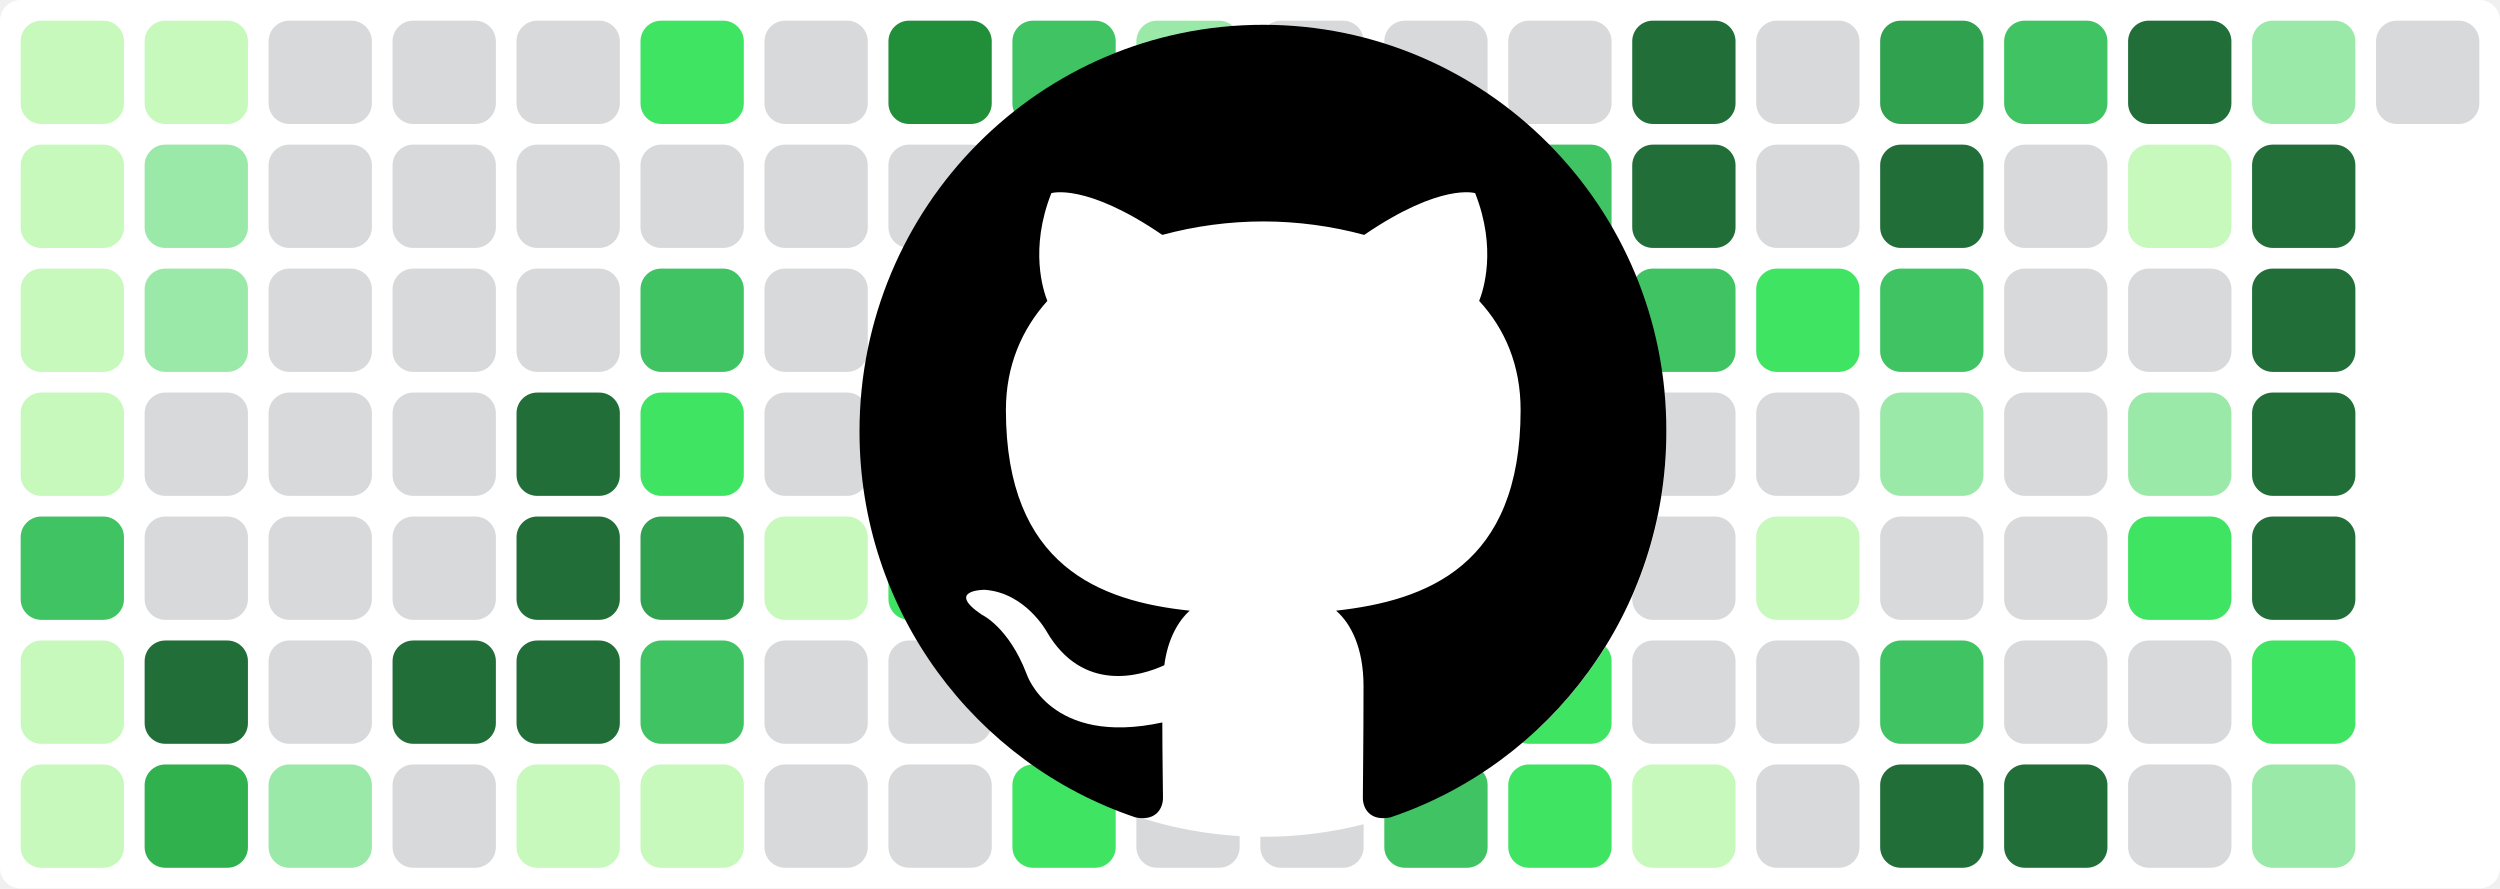
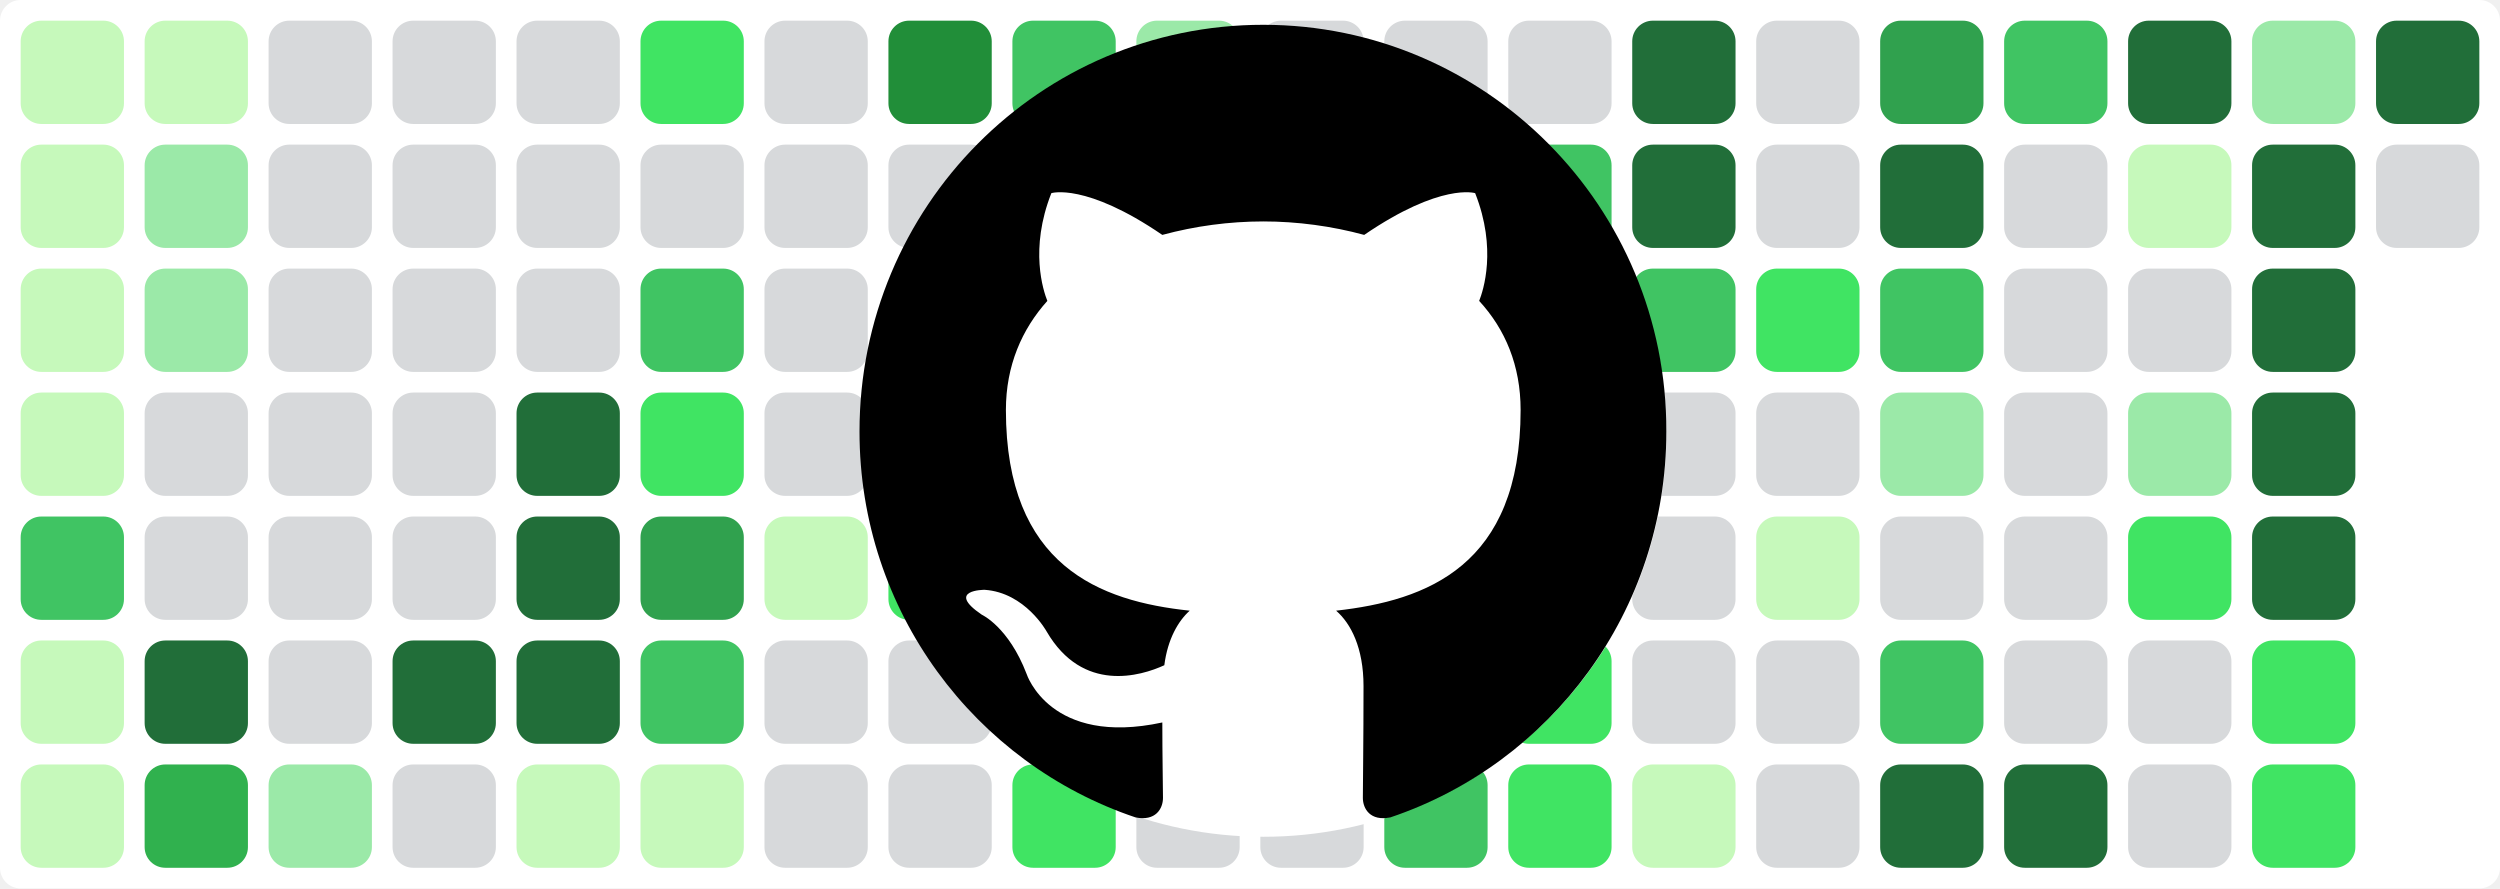
<svg xmlns="http://www.w3.org/2000/svg" baseProfile="tiny" height="100%" version="1.2" viewBox="0,0,242,86" width="100%">
  <defs />
  <rect fill="#ffffff" height="86" rx="2" ry="2" width="242" x="0" y="0" />
  <rect fill="#c6f9bb" height="10" rx="2" ry="2" width="10" x="2" y="2" />
  <rect fill="#c6f9bb" height="10" rx="2" ry="2" width="10" x="2" y="14" />
  <rect fill="#c6f9bb" height="10" rx="2" ry="2" width="10" x="2" y="26" />
  <rect fill="#c6f9bb" height="10" rx="2" ry="2" width="10" x="2" y="38" />
  <rect fill="#40c463" height="10" rx="2" ry="2" width="10" x="2" y="50" />
  <rect fill="#c6f9bb" height="10" rx="2" ry="2" width="10" x="2" y="62" />
  <rect fill="#c6f9bb" height="10" rx="2" ry="2" width="10" x="2" y="74" />
  <rect fill="#c6f9bb" height="10" rx="2" ry="2" width="10" x="14" y="2" />
  <rect fill="#9be9a8" height="10" rx="2" ry="2" width="10" x="14" y="14" />
  <rect fill="#9be9a8" height="10" rx="2" ry="2" width="10" x="14" y="26" />
  <rect fill="#d7d9db" height="10" rx="2" ry="2" width="10" x="14" y="38" />
  <rect fill="#d7d9db" height="10" rx="2" ry="2" width="10" x="14" y="50" />
  <rect fill="#216e39" height="10" rx="2" ry="2" width="10" x="14" y="62" />
  <rect fill="#30b14e" height="10" rx="2" ry="2" width="10" x="14" y="74" />
  <rect fill="#d7d9db" height="10" rx="2" ry="2" width="10" x="26" y="2" />
  <rect fill="#d7d9db" height="10" rx="2" ry="2" width="10" x="26" y="14" />
  <rect fill="#d7d9db" height="10" rx="2" ry="2" width="10" x="26" y="26" />
  <rect fill="#d7d9db" height="10" rx="2" ry="2" width="10" x="26" y="38" />
  <rect fill="#d7d9db" height="10" rx="2" ry="2" width="10" x="26" y="50" />
  <rect fill="#d7d9db" height="10" rx="2" ry="2" width="10" x="26" y="62" />
  <rect fill="#9be9a8" height="10" rx="2" ry="2" width="10" x="26" y="74" />
  <rect fill="#d7d9db" height="10" rx="2" ry="2" width="10" x="38" y="2" />
  <rect fill="#d7d9db" height="10" rx="2" ry="2" width="10" x="38" y="14" />
  <rect fill="#d7d9db" height="10" rx="2" ry="2" width="10" x="38" y="26" />
  <rect fill="#d7d9db" height="10" rx="2" ry="2" width="10" x="38" y="38" />
  <rect fill="#d7d9db" height="10" rx="2" ry="2" width="10" x="38" y="50" />
  <rect fill="#216e39" height="10" rx="2" ry="2" width="10" x="38" y="62" />
  <rect fill="#d7d9db" height="10" rx="2" ry="2" width="10" x="38" y="74" />
  <rect fill="#d7d9db" height="10" rx="2" ry="2" width="10" x="50" y="2" />
  <rect fill="#d7d9db" height="10" rx="2" ry="2" width="10" x="50" y="14" />
  <rect fill="#d7d9db" height="10" rx="2" ry="2" width="10" x="50" y="26" />
  <rect fill="#216e39" height="10" rx="2" ry="2" width="10" x="50" y="38" />
  <rect fill="#216e39" height="10" rx="2" ry="2" width="10" x="50" y="50" />
  <rect fill="#216e39" height="10" rx="2" ry="2" width="10" x="50" y="62" />
  <rect fill="#c6f9bb" height="10" rx="2" ry="2" width="10" x="50" y="74" />
  <rect fill="#40e463" height="10" rx="2" ry="2" width="10" x="62" y="2" />
  <rect fill="#d7d9db" height="10" rx="2" ry="2" width="10" x="62" y="14" />
  <rect fill="#40c463" height="10" rx="2" ry="2" width="10" x="62" y="26" />
  <rect fill="#40e463" height="10" rx="2" ry="2" width="10" x="62" y="38" />
  <rect fill="#30a14e" height="10" rx="2" ry="2" width="10" x="62" y="50" />
  <rect fill="#40c463" height="10" rx="2" ry="2" width="10" x="62" y="62" />
  <rect fill="#c6f9bb" height="10" rx="2" ry="2" width="10" x="62" y="74" />
  <rect fill="#d7d9db" height="10" rx="2" ry="2" width="10" x="74" y="2" />
  <rect fill="#d7d9db" height="10" rx="2" ry="2" width="10" x="74" y="14" />
  <rect fill="#d7d9db" height="10" rx="2" ry="2" width="10" x="74" y="26" />
  <rect fill="#d7d9db" height="10" rx="2" ry="2" width="10" x="74" y="38" />
  <rect fill="#c6f9bb" height="10" rx="2" ry="2" width="10" x="74" y="50" />
  <rect fill="#d7d9db" height="10" rx="2" ry="2" width="10" x="74" y="62" />
  <rect fill="#d7d9db" height="10" rx="2" ry="2" width="10" x="74" y="74" />
  <rect fill="#218e39" height="10" rx="2" ry="2" width="10" x="86" y="2" />
  <rect fill="#d7d9db" height="10" rx="2" ry="2" width="10" x="86" y="14" />
  <rect fill="#40c463" height="10" rx="2" ry="2" width="10" x="86" y="26" />
  <rect fill="#c6f9bb" height="10" rx="2" ry="2" width="10" x="86" y="38" />
  <rect fill="#40e463" height="10" rx="2" ry="2" width="10" x="86" y="50" />
  <rect fill="#d7d9db" height="10" rx="2" ry="2" width="10" x="86" y="62" />
  <rect fill="#d7d9db" height="10" rx="2" ry="2" width="10" x="86" y="74" />
  <rect fill="#40c463" height="10" rx="2" ry="2" width="10" x="98" y="2" />
  <rect fill="#9be9a8" height="10" rx="2" ry="2" width="10" x="98" y="14" />
  <rect fill="#d7d9db" height="10" rx="2" ry="2" width="10" x="98" y="26" />
  <rect fill="#d7d9db" height="10" rx="2" ry="2" width="10" x="98" y="38" />
  <rect fill="#d7d9db" height="10" rx="2" ry="2" width="10" x="98" y="50" />
  <rect fill="#40e463" height="10" rx="2" ry="2" width="10" x="98" y="62" />
  <rect fill="#40e463" height="10" rx="2" ry="2" width="10" x="98" y="74" />
  <rect fill="#9be9a8" height="10" rx="2" ry="2" width="10" x="110" y="2" />
  <rect fill="#9be9a8" height="10" rx="2" ry="2" width="10" x="110" y="14" />
  <rect fill="#d7d9db" height="10" rx="2" ry="2" width="10" x="110" y="26" />
  <rect fill="#40e463" height="10" rx="2" ry="2" width="10" x="110" y="38" />
  <rect fill="#c6f9bb" height="10" rx="2" ry="2" width="10" x="110" y="50" />
  <rect fill="#216e39" height="10" rx="2" ry="2" width="10" x="110" y="62" />
  <rect fill="#d7d9db" height="10" rx="2" ry="2" width="10" x="110" y="74" />
  <rect fill="#d7d9db" height="10" rx="2" ry="2" width="10" x="122" y="2" />
  <rect fill="#d7d9db" height="10" rx="2" ry="2" width="10" x="122" y="14" />
  <rect fill="#d7d9db" height="10" rx="2" ry="2" width="10" x="122" y="26" />
  <rect fill="#d7d9db" height="10" rx="2" ry="2" width="10" x="122" y="38" />
  <rect fill="#d7d9db" height="10" rx="2" ry="2" width="10" x="122" y="50" />
  <rect fill="#d7d9db" height="10" rx="2" ry="2" width="10" x="122" y="62" />
  <rect fill="#d7d9db" height="10" rx="2" ry="2" width="10" x="122" y="74" />
  <rect fill="#d7d9db" height="10" rx="2" ry="2" width="10" x="134" y="2" />
  <rect fill="#d7d9db" height="10" rx="2" ry="2" width="10" x="134" y="14" />
  <rect fill="#d7d9db" height="10" rx="2" ry="2" width="10" x="134" y="26" />
  <rect fill="#d7d9db" height="10" rx="2" ry="2" width="10" x="134" y="38" />
  <rect fill="#c6f9bb" height="10" rx="2" ry="2" width="10" x="134" y="50" />
  <rect fill="#40e463" height="10" rx="2" ry="2" width="10" x="134" y="62" />
  <rect fill="#40c463" height="10" rx="2" ry="2" width="10" x="134" y="74" />
  <rect fill="#d7d9db" height="10" rx="2" ry="2" width="10" x="146" y="2" />
  <rect fill="#40c463" height="10" rx="2" ry="2" width="10" x="146" y="14" />
  <rect fill="#40c463" height="10" rx="2" ry="2" width="10" x="146" y="26" />
  <rect fill="#9be9a8" height="10" rx="2" ry="2" width="10" x="146" y="38" />
  <rect fill="#9be9a8" height="10" rx="2" ry="2" width="10" x="146" y="50" />
  <rect fill="#40e463" height="10" rx="2" ry="2" width="10" x="146" y="62" />
  <rect fill="#40e463" height="10" rx="2" ry="2" width="10" x="146" y="74" />
  <rect fill="#216e39" height="10" rx="2" ry="2" width="10" x="158" y="2" />
  <rect fill="#216e39" height="10" rx="2" ry="2" width="10" x="158" y="14" />
  <rect fill="#40c463" height="10" rx="2" ry="2" width="10" x="158" y="26" />
  <rect fill="#d7d9db" height="10" rx="2" ry="2" width="10" x="158" y="38" />
  <rect fill="#d7d9db" height="10" rx="2" ry="2" width="10" x="158" y="50" />
  <rect fill="#d7d9db" height="10" rx="2" ry="2" width="10" x="158" y="62" />
  <rect fill="#c6f9bb" height="10" rx="2" ry="2" width="10" x="158" y="74" />
  <rect fill="#d7d9db" height="10" rx="2" ry="2" width="10" x="170" y="2" />
  <rect fill="#d7d9db" height="10" rx="2" ry="2" width="10" x="170" y="14" />
  <rect fill="#40e463" height="10" rx="2" ry="2" width="10" x="170" y="26" />
  <rect fill="#d7d9db" height="10" rx="2" ry="2" width="10" x="170" y="38" />
  <rect fill="#c6f9bb" height="10" rx="2" ry="2" width="10" x="170" y="50" />
  <rect fill="#d7d9db" height="10" rx="2" ry="2" width="10" x="170" y="62" />
  <rect fill="#d7d9db" height="10" rx="2" ry="2" width="10" x="170" y="74" />
  <rect fill="#30a14e" height="10" rx="2" ry="2" width="10" x="182" y="2" />
  <rect fill="#216e39" height="10" rx="2" ry="2" width="10" x="182" y="14" />
  <rect fill="#40c463" height="10" rx="2" ry="2" width="10" x="182" y="26" />
  <rect fill="#9be9a8" height="10" rx="2" ry="2" width="10" x="182" y="38" />
  <rect fill="#d7d9db" height="10" rx="2" ry="2" width="10" x="182" y="50" />
  <rect fill="#40c463" height="10" rx="2" ry="2" width="10" x="182" y="62" />
  <rect fill="#216e39" height="10" rx="2" ry="2" width="10" x="182" y="74" />
  <rect fill="#40c463" height="10" rx="2" ry="2" width="10" x="194" y="2" />
  <rect fill="#d7d9db" height="10" rx="2" ry="2" width="10" x="194" y="14" />
  <rect fill="#d7d9db" height="10" rx="2" ry="2" width="10" x="194" y="26" />
  <rect fill="#d7d9db" height="10" rx="2" ry="2" width="10" x="194" y="38" />
  <rect fill="#d7d9db" height="10" rx="2" ry="2" width="10" x="194" y="50" />
  <rect fill="#d7d9db" height="10" rx="2" ry="2" width="10" x="194" y="62" />
  <rect fill="#216e39" height="10" rx="2" ry="2" width="10" x="194" y="74" />
  <rect fill="#216e39" height="10" rx="2" ry="2" width="10" x="206" y="2" />
  <rect fill="#c6f9bb" height="10" rx="2" ry="2" width="10" x="206" y="14" />
  <rect fill="#d7d9db" height="10" rx="2" ry="2" width="10" x="206" y="26" />
  <rect fill="#9be9a8" height="10" rx="2" ry="2" width="10" x="206" y="38" />
  <rect fill="#40e463" height="10" rx="2" ry="2" width="10" x="206" y="50" />
  <rect fill="#d7d9db" height="10" rx="2" ry="2" width="10" x="206" y="62" />
  <rect fill="#d7d9db" height="10" rx="2" ry="2" width="10" x="206" y="74" />
  <rect fill="#9be9a8" height="10" rx="2" ry="2" width="10" x="218" y="2" />
  <rect fill="#216e39" height="10" rx="2" ry="2" width="10" x="218" y="14" />
  <rect fill="#216e39" height="10" rx="2" ry="2" width="10" x="218" y="26" />
  <rect fill="#216e39" height="10" rx="2" ry="2" width="10" x="218" y="38" />
  <rect fill="#216e39" height="10" rx="2" ry="2" width="10" x="218" y="50" />
  <rect fill="#40e463" height="10" rx="2" ry="2" width="10" x="218" y="62" />
-   <rect fill="#9be9a8" height="10" rx="2" ry="2" width="10" x="218" y="74" />
-   <rect fill="#d7d9db" height="10" rx="2" ry="2" width="10" x="230" y="2" />
+   <rect fill="#40e463" height="10" rx="2" ry="2" width="10" x="218" y="74" />
+   <rect fill="#216e39" height="10" rx="2" ry="2" width="10" x="230" y="2" />
+   <rect fill="#d7d9db" height="10" rx="2" ry="2" width="10" x="230" y="14" />
  <circle cx="122.3" cy="42" fill="#ffffff" r="39" />
  <path fill-rule="evenodd" clip-rule="evenodd" transform="scale(0.8, 0.8) translate(104, 3)" d="M48.854 0C21.839 0 0 22 0 49.217c0 21.756 13.993 40.172 33.405 46.69 2.427.49 3.316-1.059 3.316-2.362 0-1.141-.08-5.052-.08-9.127-13.59 2.934-16.42-5.867-16.42-5.867-2.184-5.704-5.42-7.17-5.42-7.17-4.448-3.015.324-3.015.324-3.015 4.934.326 7.523 5.052 7.523 5.052 4.367 7.496 11.404 5.378 14.235 4.074.404-3.178 1.699-5.378 3.074-6.6-10.839-1.141-22.243-5.378-22.243-24.283 0-5.378 1.94-9.778 5.014-13.2-.485-1.222-2.184-6.275.486-13.038 0 0 4.125-1.304 13.426 5.052a46.97 46.97 0 0 1 12.214-1.63c4.125 0 8.33.571 12.213 1.63 9.302-6.356 13.427-5.052 13.427-5.052 2.67 6.763.97 11.816.485 13.038 3.155 3.422 5.015 7.822 5.015 13.2 0 18.905-11.404 23.06-22.324 24.283 1.78 1.548 3.316 4.481 3.316 9.126 0 6.6-.08 11.897-.08 13.526 0 1.304.89 2.853 3.316 2.364 19.412-6.52 33.405-24.935 33.405-46.691C97.707 22 75.788 0 48.854 0z" fill="#000000" />
</svg>
